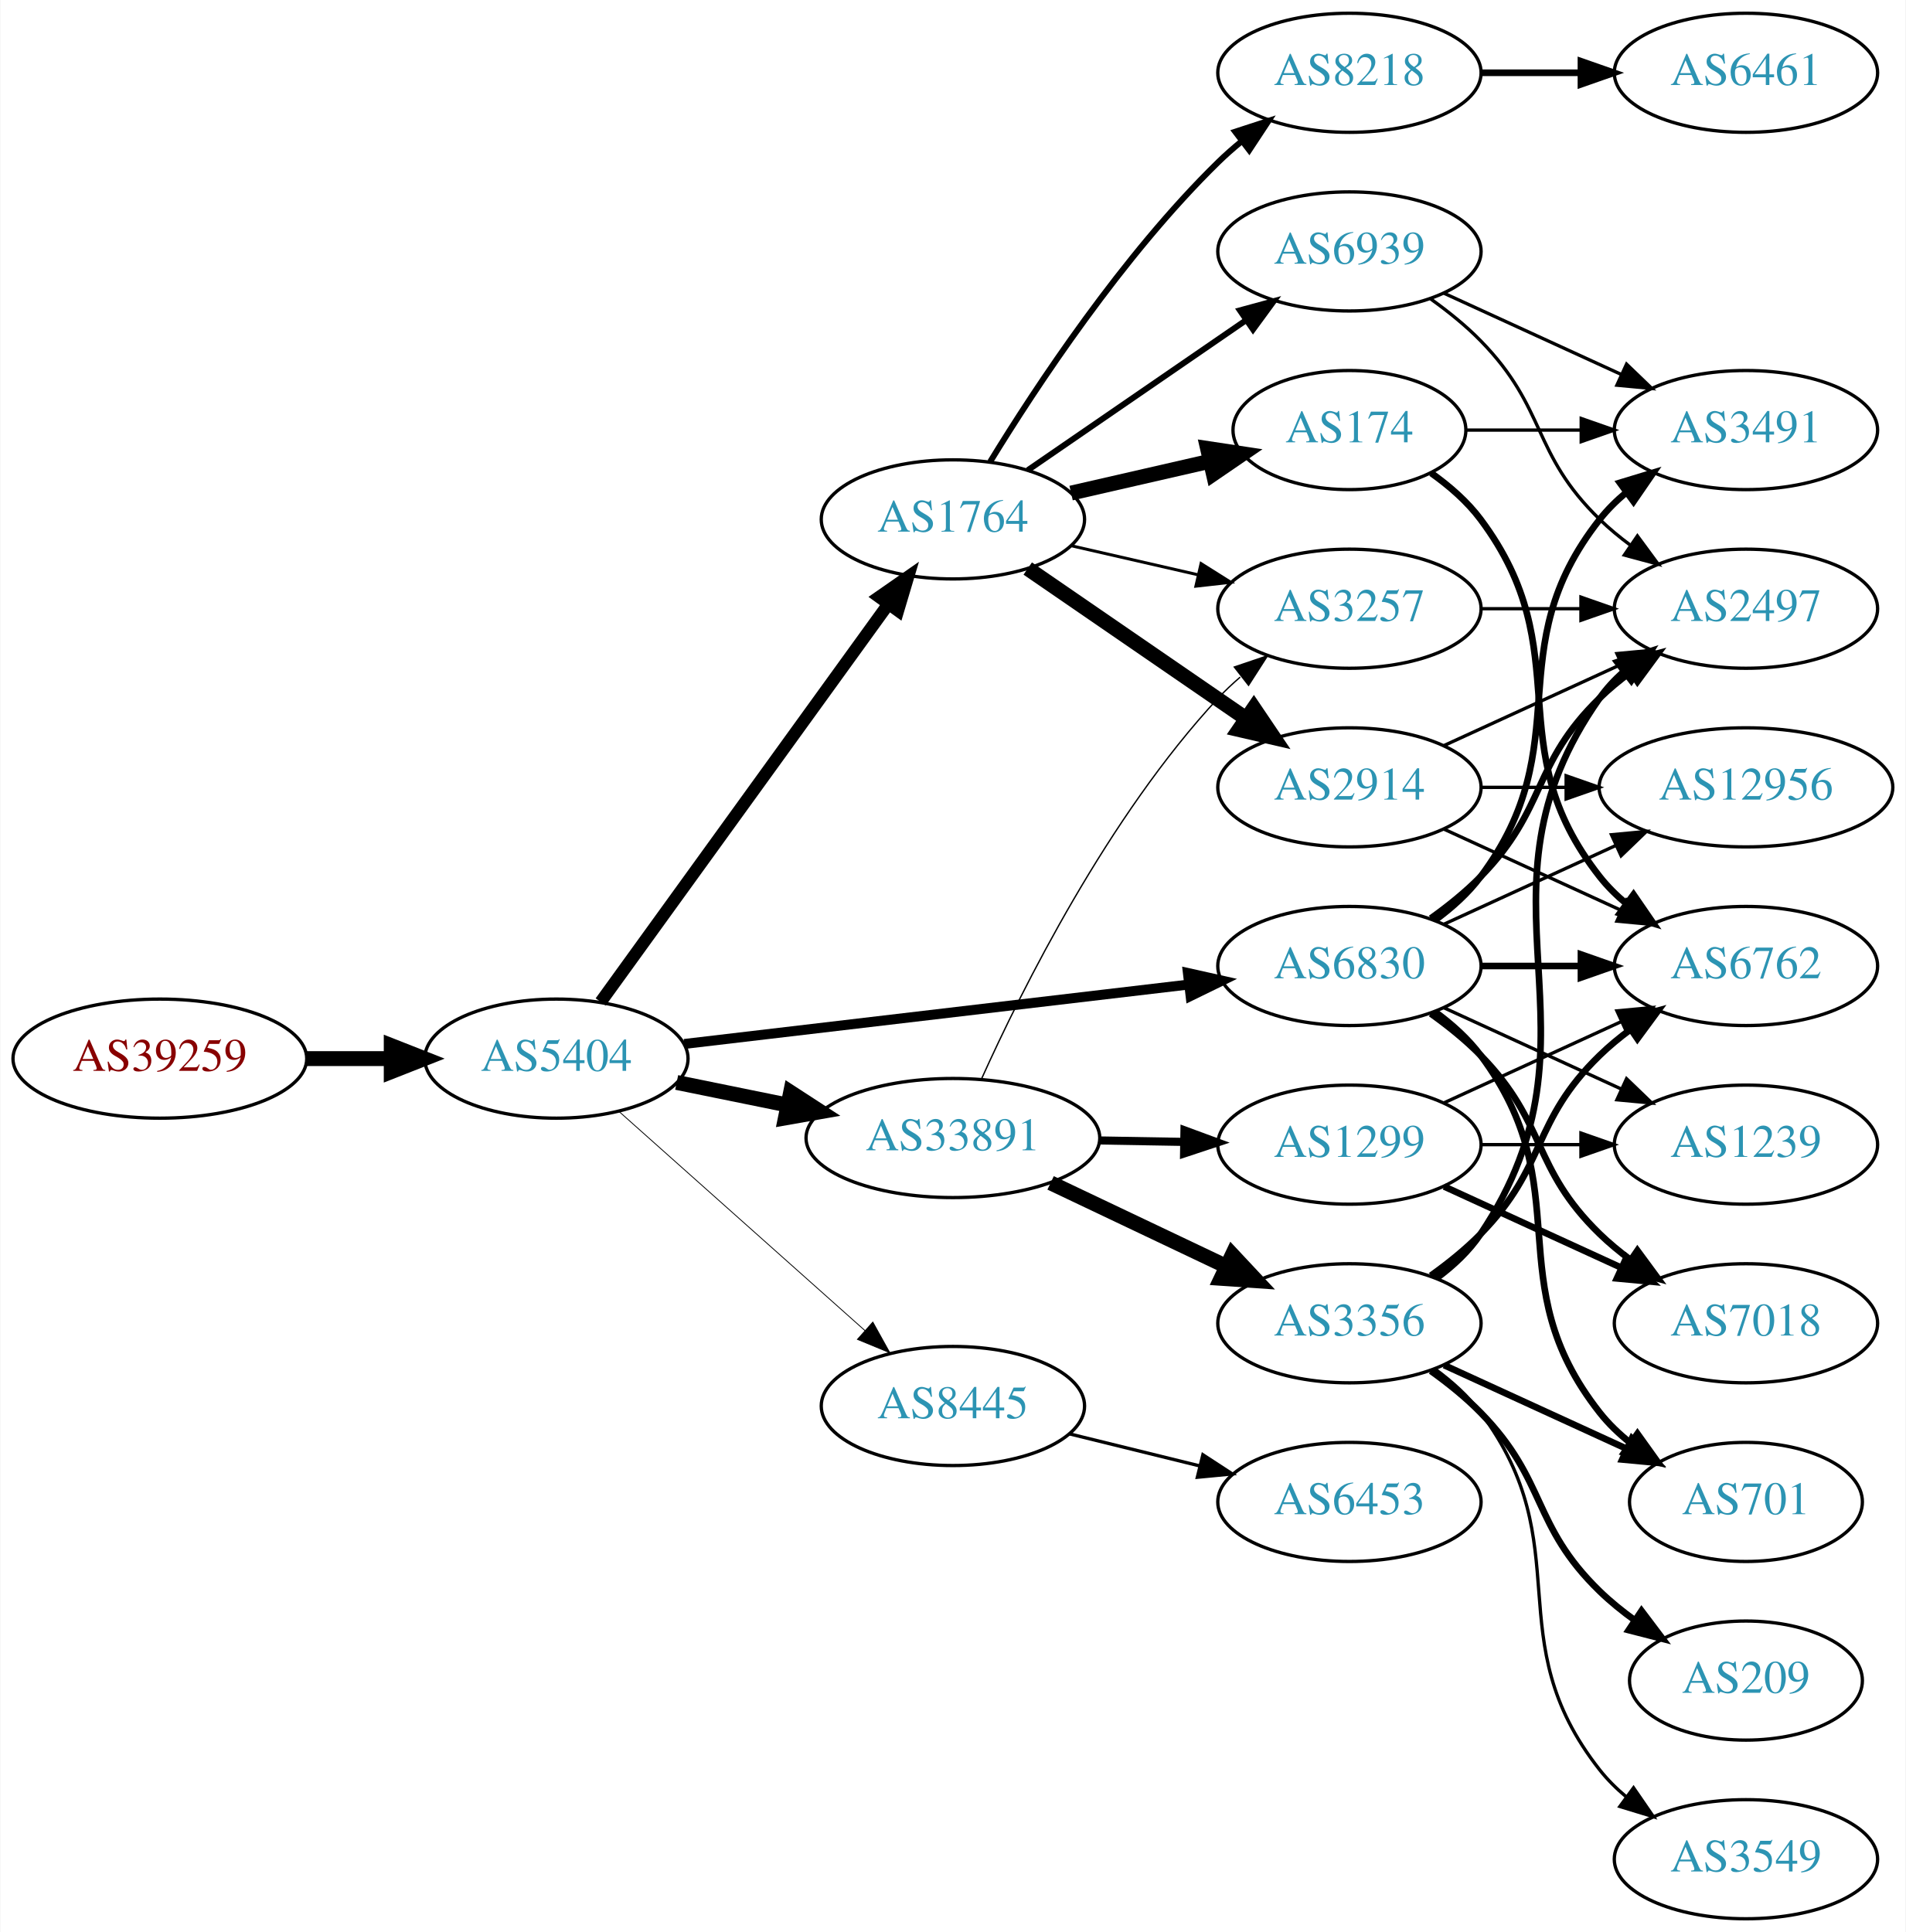
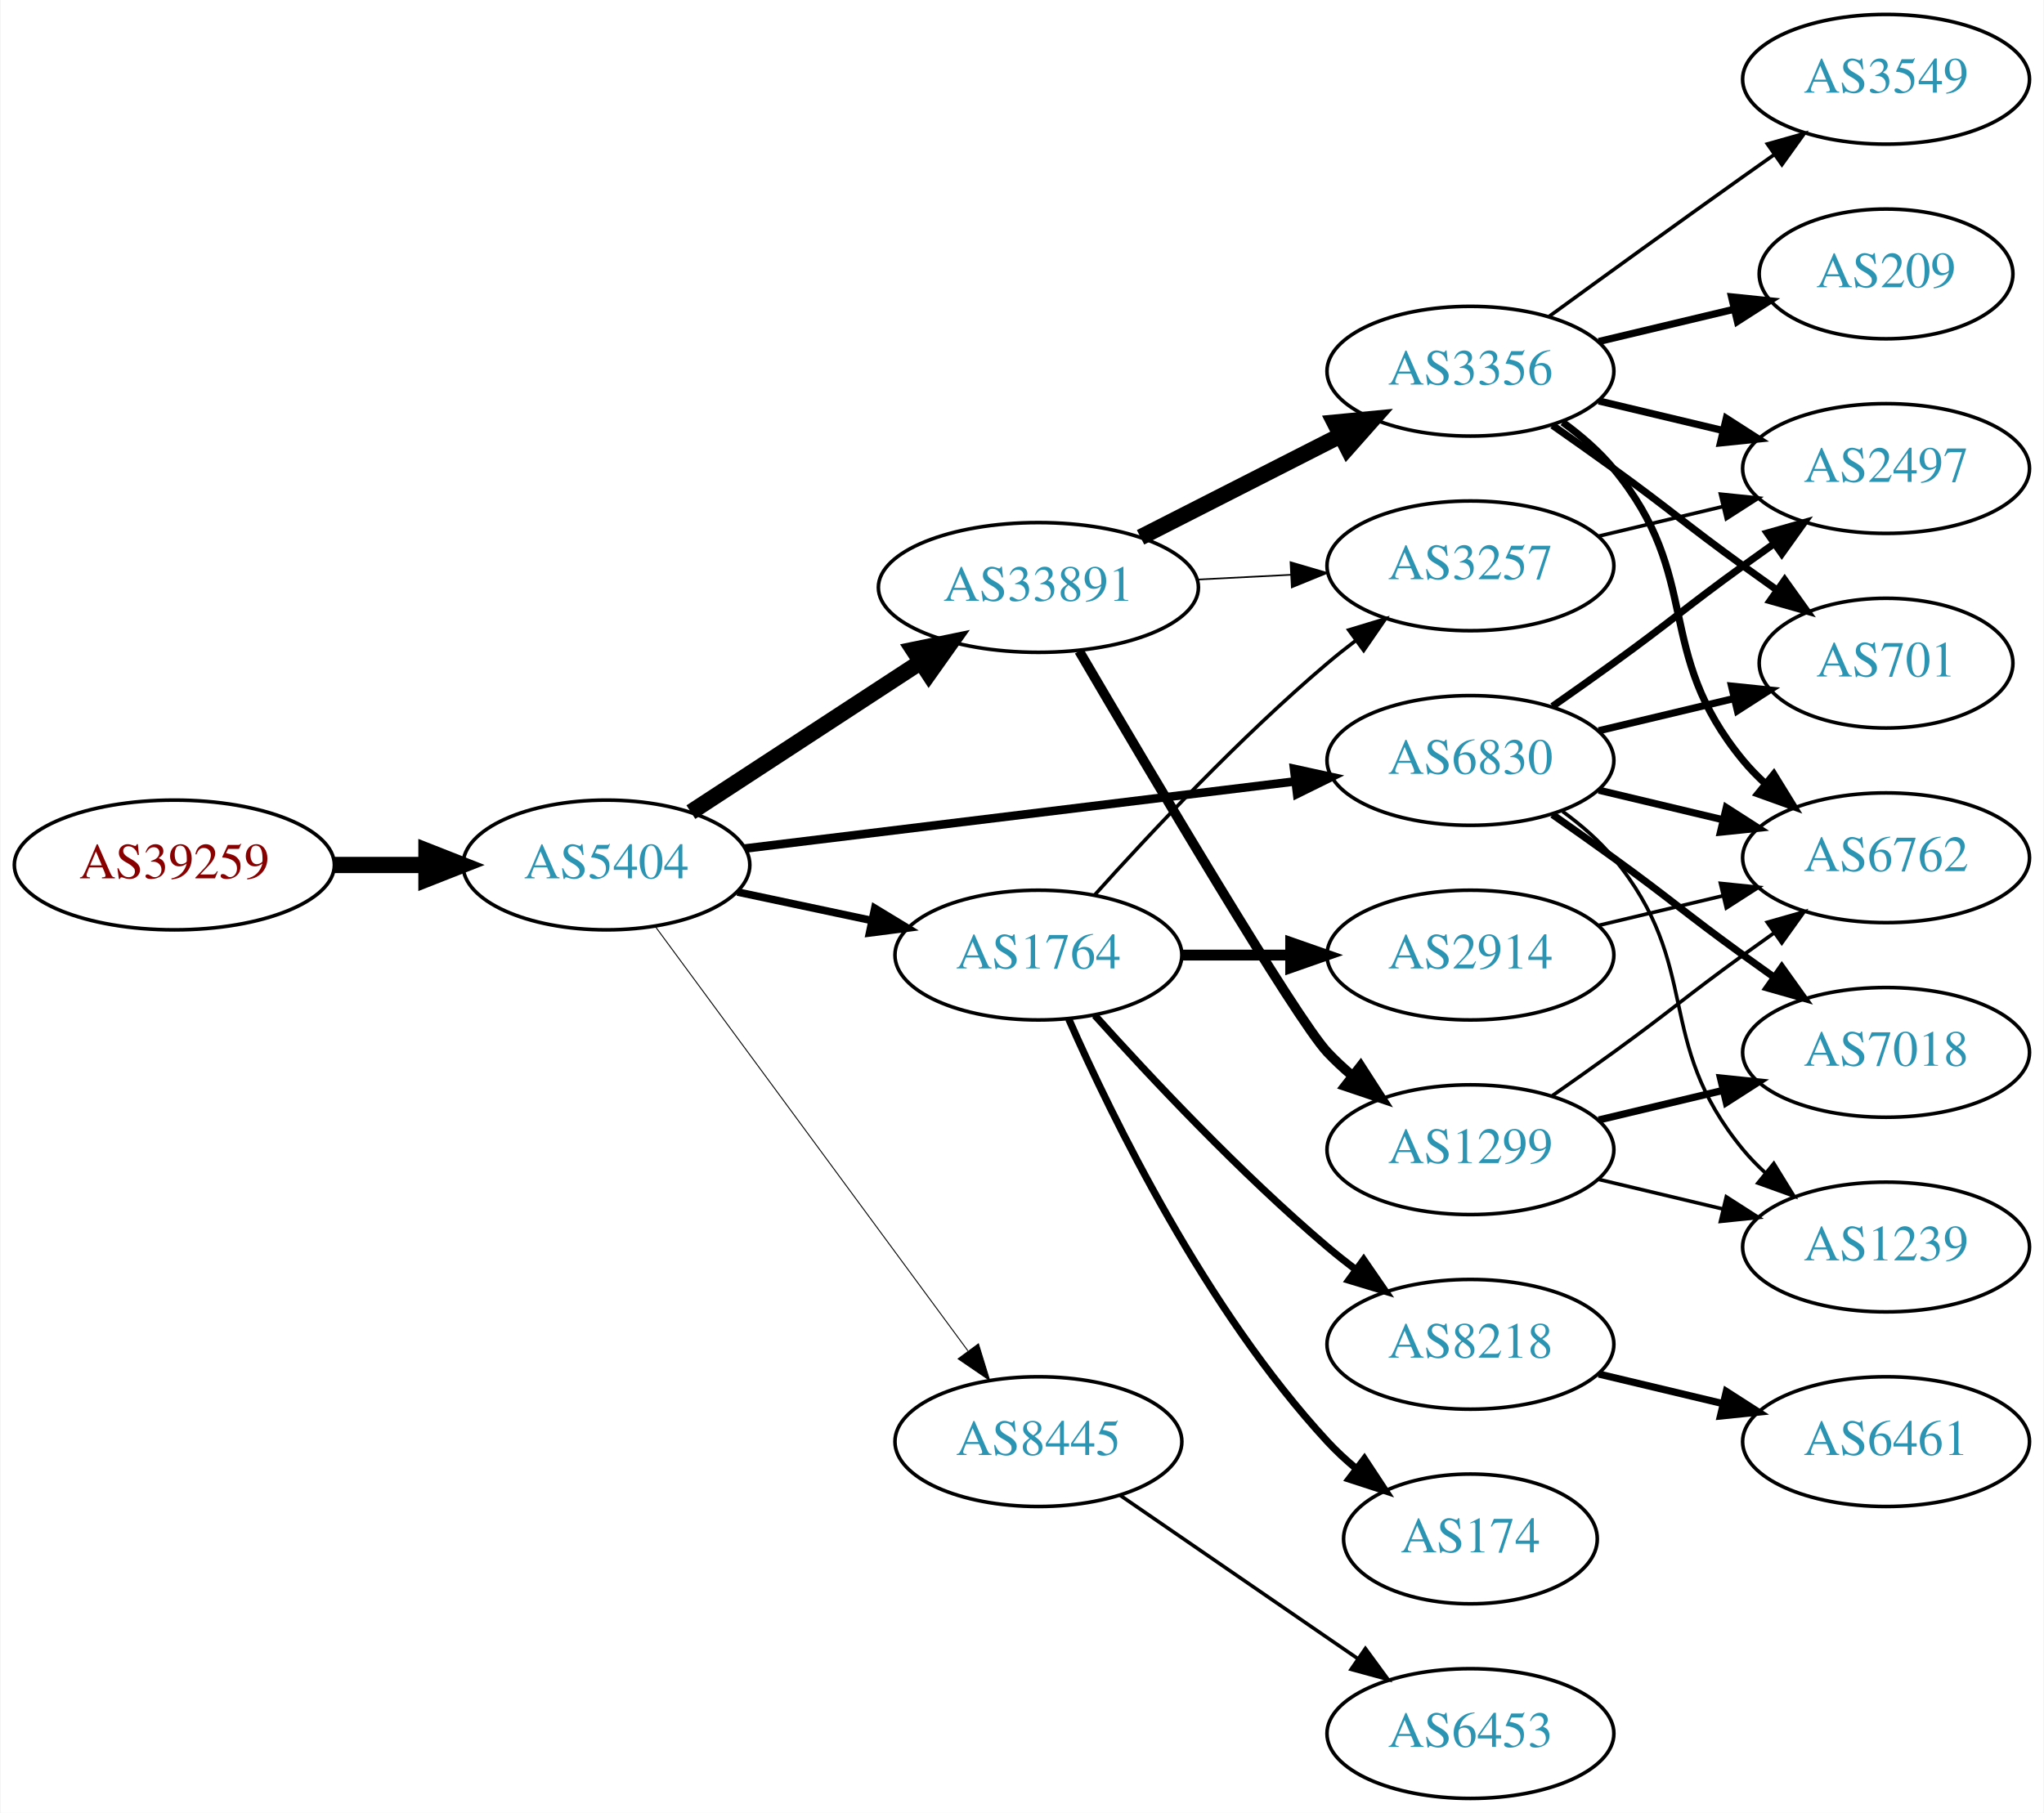
- <svg xmlns="http://www.w3.org/2000/svg" xmlns:xlink="http://www.w3.org/1999/xlink" width="576pt" height="584pt" viewBox="0.00 0.00 575.76 584.00">
-   <g id="graph0" class="graph" transform="scale(1 1) rotate(0) translate(4 580)">
-     <polygon fill="white" stroke="none" points="-4,4 -4,-580 571.762,-580 571.762,4 -4,4" />
+ <svg xmlns="http://www.w3.org/2000/svg" xmlns:xlink="http://www.w3.org/1999/xlink" width="567pt" height="503pt" viewBox="0.00 0.00 566.66 503.00">
+   <g id="graph0" class="graph" transform="scale(1 1) rotate(0) translate(4 499)">
+     <polygon fill="white" stroke="none" points="-4,4 -4,-499 562.663,-499 562.663,4 -4,4" />
    <g id="node1" class="node">
      <g id="a_node1">
        <a xlink:href="/asn/39259" xlink:title="AS39259 ~ Reisenbauer Holding OUE [AT]">
-           <ellipse fill="#ffffff" stroke="black" cx="44.196" cy="-260" rx="44.393" ry="18" />
-           <text text-anchor="middle" x="44.196" y="-256.3" font-family="Times,serif" font-size="14.00" fill="#880000">AS39259</text>
+           <ellipse fill="#ffffff" stroke="black" cx="44.196" cy="-259" rx="44.393" ry="18" />
+           <text text-anchor="middle" x="44.196" y="-255.3" font-family="Times,serif" font-size="14.00" fill="#880000">AS39259</text>
        </a>
      </g>
    </g>
    <g id="node2" class="node">
      <g id="a_node2">
        <a xlink:href="/asn/5404" xlink:title="AS5404 ~ ASN conova communications GmbH [AT]">
-           <ellipse fill="#ffffff" stroke="black" cx="164.039" cy="-260" rx="39.794" ry="18" />
-           <text text-anchor="middle" x="164.039" y="-256.3" font-family="Times,serif" font-size="14.00" fill="#2c94b3">AS5404</text>
+           <ellipse fill="#ffffff" stroke="black" cx="164.039" cy="-259" rx="39.794" ry="18" />
+           <text text-anchor="middle" x="164.039" y="-255.3" font-family="Times,serif" font-size="14.00" fill="#2c94b3">AS5404</text>
        </a>
      </g>
    </g>
    <g id="edge1" class="edge">
-       <path fill="none" stroke="black" stroke-width="4.5" d="M88.407,-260C96.72,-260 105.482,-260 113.965,-260" />
-       <polygon fill="black" stroke="black" stroke-width="4.5" points="114.123,-263.938 124.123,-260 114.123,-256.063 114.123,-263.938" />
+       <path fill="none" stroke="black" stroke-width="4.5" d="M88.407,-259C96.72,-259 105.482,-259 113.965,-259" />
+       <polygon fill="black" stroke="black" stroke-width="4.5" points="114.123,-262.938 124.123,-259 114.123,-255.063 114.123,-262.938" />
    </g>
    <g id="node3" class="node">
      <g id="a_node3">
+         <a xlink:href="/asn/33891" xlink:title="AS33891 ~ CORE-BACKBONE GMBH GLOBAL NETWORK [DE]">
+           <ellipse fill="#ffffff" stroke="black" cx="283.881" cy="-336" rx="44.393" ry="18" />
+           <text text-anchor="middle" x="283.881" y="-332.3" font-family="Times,serif" font-size="14.00" fill="#2c94b3">AS33891</text>
+         </a>
+       </g>
+     </g>
+     <g id="edge2" class="edge">
+       <path fill="none" stroke="black" stroke-width="4.5" d="M187.481,-273.664C205.514,-285.447 231.063,-302.141 251.183,-315.288" />
+       <polygon fill="black" stroke="black" stroke-width="4.5" points="249.192,-318.69 259.717,-320.864 253.499,-312.098 249.192,-318.69" />
+     </g>
+     <g id="node4" class="node">
+       <g id="a_node4">
+         <a xlink:href="/asn/1764" xlink:title="AS1764 ~ NEXTLAYER-AS [AT]">
+           <ellipse fill="#ffffff" stroke="black" cx="283.881" cy="-234" rx="39.794" ry="18" />
+           <text text-anchor="middle" x="283.881" y="-230.3" font-family="Times,serif" font-size="14.00" fill="#2c94b3">AS1764</text>
+         </a>
+       </g>
+     </g>
+     <g id="edge3" class="edge">
+       <path fill="none" stroke="black" stroke-width="2.118" d="M200.395,-251.499C212.048,-249.027 225.172,-246.243 237.467,-243.634" />
+       <polygon fill="black" stroke="black" stroke-width="2.118" points="238.494,-246.995 247.549,-241.496 237.041,-240.147 238.494,-246.995" />
+     </g>
+     <g id="node5" class="node">
+       <g id="a_node5">
        <a xlink:href="/asn/6830" xlink:title="AS6830 ~ LGI-UPC [AT]">
          <ellipse fill="#ffffff" stroke="black" cx="403.724" cy="-288" rx="39.794" ry="18" />
          <text text-anchor="middle" x="403.724" y="-284.3" font-family="Times,serif" font-size="14.00" fill="#2c94b3">AS6830</text>
        </a>
      </g>
    </g>
-     <g id="edge2" class="edge">
-       <path fill="none" stroke="black" stroke-width="3" d="M202.701,-264.437C243.99,-269.301 310.323,-277.115 355.171,-282.398" />
-       <polygon fill="black" stroke="black" stroke-width="3" points="354.897,-285.89 365.238,-283.584 355.716,-278.938 354.897,-285.89" />
-     </g>
-     <g id="node4" class="node">
-       <g id="a_node4">
-         <a xlink:href="/asn/1764" xlink:title="AS1764 ~ NEXTLAYER-AS [AT]">
-           <ellipse fill="#ffffff" stroke="black" cx="283.881" cy="-423" rx="39.794" ry="18" />
-           <text text-anchor="middle" x="283.881" y="-419.3" font-family="Times,serif" font-size="14.00" fill="#2c94b3">AS1764</text>
-         </a>
-       </g>
-     </g>
-     <g id="edge3" class="edge">
-       <path fill="none" stroke="black" stroke-width="3.75" d="M177.427,-277.136C198.149,-305.798 239.952,-363.621 264.24,-397.215" />
-       <polygon fill="black" stroke="black" stroke-width="3.75" points="261.609,-399.55 270.304,-405.603 267.282,-395.449 261.609,-399.55" />
-     </g>
-     <g id="node5" class="node">
-       <g id="a_node5">
-         <a xlink:href="/asn/33891" xlink:title="AS33891 ~ CORE-BACKBONE GMBH GLOBAL NETWORK [DE]">
-           <ellipse fill="#ffffff" stroke="black" cx="283.881" cy="-236" rx="44.393" ry="18" />
-           <text text-anchor="middle" x="283.881" y="-232.3" font-family="Times,serif" font-size="14.00" fill="#2c94b3">AS33891</text>
-         </a>
-       </g>
-     </g>
    <g id="edge4" class="edge">
-       <path fill="none" stroke="black" stroke-width="4.5" d="M200.395,-252.799C210.88,-250.664 222.557,-248.286 233.749,-246.006" />
-       <polygon fill="black" stroke="black" stroke-width="4.5" points="234.83,-249.805 243.843,-243.951 233.259,-242.088 234.83,-249.805" />
+       <path fill="none" stroke="black" stroke-width="2.382" d="M202.438,-263.563C243.676,-268.595 310.12,-276.701 355.061,-282.185" />
+       <polygon fill="black" stroke="black" stroke-width="2.382" points="354.8,-285.679 365.15,-283.416 355.648,-278.73 354.8,-285.679" />
    </g>
    <g id="node6" class="node">
      <g id="a_node6">
        <a xlink:href="/asn/8445" xlink:title="AS8445 ~ SALZBURG-AG-AS [AT]">
-           <ellipse fill="#ffffff" stroke="black" cx="283.881" cy="-155" rx="39.794" ry="18" />
-           <text text-anchor="middle" x="283.881" y="-151.3" font-family="Times,serif" font-size="14.00" fill="#2c94b3">AS8445</text>
+           <ellipse fill="#ffffff" stroke="black" cx="283.881" cy="-99" rx="39.794" ry="18" />
+           <text text-anchor="middle" x="283.881" y="-95.3" font-family="Times,serif" font-size="14.00" fill="#2c94b3">AS8445</text>
        </a>
      </g>
    </g>
    <g id="edge5" class="edge">
-       <path fill="none" stroke="black" stroke-width="0.25" d="M182.936,-244.053C202.749,-226.399 234.848,-197.798 257.309,-177.786" />
-       <polygon fill="black" stroke="black" stroke-width="0.25" points="259.677,-180.363 264.815,-171.097 255.02,-175.137 259.677,-180.363" />
+       <path fill="none" stroke="black" stroke-width="0.265" d="M177.65,-241.877C198.471,-213.608 240.133,-157.041 264.322,-124.199" />
+       <polygon fill="black" stroke="black" stroke-width="0.265" points="267.248,-126.127 270.361,-116 261.612,-121.976 267.248,-126.127" />
    </g>
    <g id="node7" class="node">
      <g id="a_node7">
-         <a xlink:href="/asn/6762" xlink:title="AS6762 ~ TELECOM ITALIA SPARKLE S.p.A. [IT]">
-           <ellipse fill="#ffffff" stroke="black" cx="523.566" cy="-288" rx="39.794" ry="18" />
-           <text text-anchor="middle" x="523.566" y="-284.3" font-family="Times,serif" font-size="14.00" fill="#2c94b3">AS6762</text>
+         <a xlink:href="/asn/3257" xlink:title="AS3257 ~ GTT [DE]">
+           <ellipse fill="#ffffff" stroke="black" cx="403.724" cy="-342" rx="39.794" ry="18" />
+           <text text-anchor="middle" x="403.724" y="-338.3" font-family="Times,serif" font-size="14.00" fill="#2c94b3">AS3257</text>
        </a>
      </g>
    </g>
    <g id="edge6" class="edge">
-       <path fill="none" stroke="black" stroke-width="2" d="M443.636,-288C453.19,-288 463.539,-288 473.502,-288" />
-       <polygon fill="black" stroke="black" stroke-width="2" points="473.695,-291.5 483.695,-288 473.694,-284.5 473.695,-291.5" />
+       <path fill="none" stroke="black" stroke-width="0.45" d="M327.758,-338.183C336.272,-338.617 345.27,-339.075 353.964,-339.517" />
+       <polygon fill="black" stroke="black" stroke-width="0.45" points="353.817,-343.014 363.982,-340.027 354.173,-336.023 353.817,-343.014" />
    </g>
    <g id="node8" class="node">
      <g id="a_node8">
-         <a xlink:href="/asn/3491" xlink:title="AS3491 ~ PCCW Global, Inc. [US]">
-           <ellipse fill="#ffffff" stroke="black" cx="523.566" cy="-450" rx="39.794" ry="18" />
-           <text text-anchor="middle" x="523.566" y="-446.3" font-family="Times,serif" font-size="14.00" fill="#2c94b3">AS3491</text>
+         <a xlink:href="/asn/3356" xlink:title="AS3356 ~ Level 3 Parent, LLC [US]">
+           <ellipse fill="#ffffff" stroke="black" cx="403.724" cy="-396" rx="39.794" ry="18" />
+           <text text-anchor="middle" x="403.724" y="-392.3" font-family="Times,serif" font-size="14.00" fill="#2c94b3">AS3356</text>
        </a>
      </g>
    </g>
    <g id="edge7" class="edge">
-       <path fill="none" stroke="black" stroke-width="2" d="M429.655,-301.882C434.731,-305.611 439.649,-310.016 443.37,-315 473.642,-355.542 448.072,-383.246 479.37,-423 481.695,-425.953 484.439,-428.67 487.398,-431.147" />
-       <polygon fill="black" stroke="black" stroke-width="2" points="485.457,-434.064 495.595,-437.145 489.591,-428.415 485.457,-434.064" />
+       <path fill="none" stroke="black" stroke-width="4.5" d="M312.213,-349.916C328.772,-358.347 350.057,-369.185 367.826,-378.232" />
+       <polygon fill="black" stroke="black" stroke-width="4.5" points="366.055,-381.749 376.753,-382.777 369.628,-374.731 366.055,-381.749" />
    </g>
    <g id="node9" class="node">
      <g id="a_node9">
-         <a xlink:href="/asn/12956" xlink:title="AS12956 ~ TELXIUS [ES]">
-           <ellipse fill="#ffffff" stroke="black" cx="523.566" cy="-342" rx="44.393" ry="18" />
-           <text text-anchor="middle" x="523.566" y="-338.3" font-family="Times,serif" font-size="14.00" fill="#2c94b3">AS12956</text>
+         <a xlink:href="/asn/1299" xlink:title="AS1299 ~ Telia Carrier [EU]">
+           <ellipse fill="#ffffff" stroke="black" cx="403.724" cy="-180" rx="39.794" ry="18" />
+           <text text-anchor="middle" x="403.724" y="-176.3" font-family="Times,serif" font-size="14.00" fill="#2c94b3">AS1299</text>
        </a>
      </g>
    </g>
    <g id="edge8" class="edge">
-       <path fill="none" stroke="black" d="M432.353,-300.661C447.85,-307.762 467.417,-316.728 484.364,-324.494" />
-       <polygon fill="black" stroke="black" points="482.917,-327.681 493.466,-328.665 485.833,-321.317 482.917,-327.681" />
+       <path fill="none" stroke="black" stroke-width="2.7" d="M295.179,-318.342C314.573,-285.218 355.358,-216.251 364.077,-207 366.13,-204.822 368.384,-202.716 370.741,-200.705" />
+       <polygon fill="black" stroke="black" stroke-width="2.7" points="373.265,-203.175 379.005,-194.27 368.964,-197.652 373.265,-203.175" />
+     </g>
+     <g id="edge12" class="edge">
+       <path fill="none" stroke="black" d="M299.527,-250.725C314.828,-267.765 339.925,-294.523 364.077,-315 366.574,-317.117 369.235,-319.232 371.946,-321.293" />
+       <polygon fill="black" stroke="black" points="369.983,-324.194 380.123,-327.266 374.112,-318.541 369.983,-324.194" />
    </g>
    <g id="node10" class="node">
      <g id="a_node10">
-         <a xlink:href="/asn/7018" xlink:title="AS7018 ~ AT&amp;T Services, Inc. [US]">
-           <ellipse fill="#ffffff" stroke="black" cx="523.566" cy="-180" rx="39.794" ry="18" />
-           <text text-anchor="middle" x="523.566" y="-176.3" font-family="Times,serif" font-size="14.00" fill="#2c94b3">AS7018</text>
+         <a xlink:href="/asn/2914" xlink:title="AS2914 ~ NTT America, Inc. [US]">
+           <ellipse fill="#ffffff" stroke="black" cx="403.724" cy="-234" rx="39.794" ry="18" />
+           <text text-anchor="middle" x="403.724" y="-230.3" font-family="Times,serif" font-size="14.00" fill="#2c94b3">AS2914</text>
        </a>
      </g>
    </g>
    <g id="edge9" class="edge">
-       <path fill="none" stroke="black" stroke-width="2" d="M428.318,-273.611C433.574,-269.852 438.906,-265.563 443.37,-261 463.543,-240.383 458.677,-227.094 479.37,-207 482.215,-204.237 485.389,-201.614 488.689,-199.166" />
-       <polygon fill="black" stroke="black" stroke-width="2" points="490.755,-201.994 497.037,-193.462 486.806,-196.214 490.755,-201.994" />
+       <path fill="none" stroke="black" stroke-width="3" d="M323.794,-234C333.347,-234 343.697,-234 353.659,-234" />
+       <polygon fill="black" stroke="black" stroke-width="3" points="353.852,-237.5 363.852,-234 353.852,-230.5 353.852,-237.5" />
    </g>
    <g id="node11" class="node">
      <g id="a_node11">
-         <a xlink:href="/asn/701" xlink:title="AS701 ~ UUNET [US]">
-           <ellipse fill="#ffffff" stroke="black" cx="523.566" cy="-126" rx="35.194" ry="18" />
-           <text text-anchor="middle" x="523.566" y="-122.3" font-family="Times,serif" font-size="14.00" fill="#2c94b3">AS701</text>
+         <a xlink:href="/asn/8218" xlink:title="AS8218 ~ legacy Neotelecoms [FR]">
+           <ellipse fill="#ffffff" stroke="black" cx="403.724" cy="-126" rx="39.794" ry="18" />
+           <text text-anchor="middle" x="403.724" y="-122.3" font-family="Times,serif" font-size="14.00" fill="#2c94b3">AS8218</text>
        </a>
      </g>
    </g>
    <g id="edge10" class="edge">
-       <path fill="none" stroke="black" stroke-width="2" d="M429.655,-274.118C434.731,-270.389 439.649,-265.984 443.37,-261 473.642,-220.458 448.072,-192.754 479.37,-153 482.017,-149.639 485.205,-146.583 488.637,-143.839" />
-       <polygon fill="black" stroke="black" stroke-width="2" points="490.775,-146.614 496.944,-138 486.75,-140.887 490.775,-146.614" />
+       <path fill="none" stroke="black" stroke-width="2" d="M299.527,-217.275C314.828,-200.235 339.925,-173.477 364.077,-153 366.574,-150.883 369.235,-148.768 371.946,-146.707" />
+       <polygon fill="black" stroke="black" stroke-width="2" points="374.112,-149.459 380.123,-140.734 369.983,-143.806 374.112,-149.459" />
    </g>
    <g id="node12" class="node">
      <g id="a_node12">
-         <a xlink:href="/asn/2497" xlink:title="AS2497 ~ Internet Initiative Japan Inc. [JP]">
-           <ellipse fill="#ffffff" stroke="black" cx="523.566" cy="-396" rx="39.794" ry="18" />
-           <text text-anchor="middle" x="523.566" y="-392.3" font-family="Times,serif" font-size="14.00" fill="#2c94b3">AS2497</text>
+         <a xlink:href="/asn/174" xlink:title="AS174 ~ Cogent Communications [US]">
+           <ellipse fill="#ffffff" stroke="black" cx="403.724" cy="-72" rx="35.194" ry="18" />
+           <text text-anchor="middle" x="403.724" y="-68.3" font-family="Times,serif" font-size="14.00" fill="#2c94b3">AS174</text>
        </a>
      </g>
    </g>
    <g id="edge11" class="edge">
-       <path fill="none" stroke="black" stroke-width="2" d="M428.318,-302.389C433.574,-306.148 438.906,-310.437 443.37,-315 463.543,-335.617 458.677,-348.906 479.37,-369 482.215,-371.763 485.389,-374.386 488.689,-376.834" />
-       <polygon fill="black" stroke="black" stroke-width="2" points="486.806,-379.786 497.037,-382.538 490.755,-374.006 486.806,-379.786" />
+       <path fill="none" stroke="black" stroke-width="2" d="M292.297,-216.239C304.365,-188.817 330.337,-135.527 364.077,-99 366.483,-96.396 369.18,-93.9 372.003,-91.551" />
+       <polygon fill="black" stroke="black" stroke-width="2" points="374.312,-94.191 380.147,-85.347 370.071,-88.622 374.312,-94.191" />
    </g>
    <g id="node13" class="node">
      <g id="a_node13">
-         <a xlink:href="/asn/1239" xlink:title="AS1239 ~ Sprint [US]">
-           <ellipse fill="#ffffff" stroke="black" cx="523.566" cy="-234" rx="39.794" ry="18" />
-           <text text-anchor="middle" x="523.566" y="-230.3" font-family="Times,serif" font-size="14.00" fill="#2c94b3">AS1239</text>
-         </a>
-       </g>
-     </g>
-     <g id="edge12" class="edge">
-       <path fill="none" stroke="black" d="M432.353,-275.339C448.31,-268.027 468.58,-258.739 485.863,-250.819" />
-       <polygon fill="black" stroke="black" points="487.478,-253.929 495.111,-246.581 484.562,-247.565 487.478,-253.929" />
+         <a xlink:href="/asn/6762" xlink:title="AS6762 ~ TELECOM ITALIA SPARKLE S.p.A. [IT]">
+           <ellipse fill="#ffffff" stroke="black" cx="519.017" cy="-261" rx="39.794" ry="18" />
+           <text text-anchor="middle" x="519.017" y="-257.3" font-family="Times,serif" font-size="14.00" fill="#2c94b3">AS6762</text>
+         </a>
+       </g>
+     </g>
+     <g id="edge13" class="edge">
+       <path fill="none" stroke="black" stroke-width="2" d="M439.331,-279.752C450.202,-277.162 462.357,-274.265 473.799,-271.538" />
+       <polygon fill="black" stroke="black" stroke-width="2" points="474.705,-274.92 483.621,-269.197 473.082,-268.111 474.705,-274.92" />
    </g>
    <g id="node14" class="node">
      <g id="a_node14">
-         <a xlink:href="/asn/2914" xlink:title="AS2914 ~ NTT America, Inc. [US]">
-           <ellipse fill="#ffffff" stroke="black" cx="403.724" cy="-342" rx="39.794" ry="18" />
-           <text text-anchor="middle" x="403.724" y="-338.3" font-family="Times,serif" font-size="14.00" fill="#2c94b3">AS2914</text>
-         </a>
-       </g>
-     </g>
-     <g id="edge13" class="edge">
-       <path fill="none" stroke="black" stroke-width="4.5" d="M306.495,-408.143C324.984,-395.435 351.798,-377.005 372.427,-362.825" />
-       <polygon fill="black" stroke="black" stroke-width="4.5" points="374.837,-365.946 380.848,-357.037 370.376,-359.456 374.837,-365.946" />
+         <a xlink:href="/asn/1239" xlink:title="AS1239 ~ Sprint [US]">
+           <ellipse fill="#ffffff" stroke="black" cx="519.017" cy="-153" rx="39.794" ry="18" />
+           <text text-anchor="middle" x="519.017" y="-149.3" font-family="Times,serif" font-size="14.00" fill="#2c94b3">AS1239</text>
+         </a>
+       </g>
+     </g>
+     <g id="edge14" class="edge">
+       <path fill="none" stroke="black" d="M429.305,-273.844C434.399,-270.128 439.413,-265.799 443.37,-261 468.435,-230.606 454.306,-210.394 479.37,-180 481.225,-177.75 483.313,-175.604 485.531,-173.576" />
+       <polygon fill="black" stroke="black" points="487.88,-176.177 493.436,-167.156 483.467,-170.744 487.88,-176.177" />
    </g>
    <g id="node15" class="node">
      <g id="a_node15">
-         <a xlink:href="/asn/8218" xlink:title="AS8218 ~ legacy Neotelecoms [FR]">
-           <ellipse fill="#ffffff" stroke="black" cx="403.724" cy="-558" rx="39.794" ry="18" />
-           <text text-anchor="middle" x="403.724" y="-554.3" font-family="Times,serif" font-size="14.00" fill="#2c94b3">AS8218</text>
-         </a>
-       </g>
-     </g>
-     <g id="edge14" class="edge">
-       <path fill="none" stroke="black" stroke-width="1.8" d="M295.147,-440.44C308.955,-462.991 335.144,-502.722 364.077,-531 366.217,-533.092 368.535,-535.137 370.934,-537.106" />
-       <polygon fill="black" stroke="black" stroke-width="1.8" points="369.201,-540.185 379.276,-543.464 373.445,-534.618 369.201,-540.185" />
+         <a xlink:href="/asn/701" xlink:title="AS701 ~ UUNET [US]">
+           <ellipse fill="#ffffff" stroke="black" cx="519.017" cy="-315" rx="35.194" ry="18" />
+           <text text-anchor="middle" x="519.017" y="-311.3" font-family="Times,serif" font-size="14.00" fill="#2c94b3">AS701</text>
+         </a>
+       </g>
+     </g>
+     <g id="edge15" class="edge">
+       <path fill="none" stroke="black" stroke-width="2" d="M439.331,-296.248C451.125,-299.058 464.43,-302.229 476.698,-305.153" />
+       <polygon fill="black" stroke="black" stroke-width="2" points="476.164,-308.624 486.703,-307.537 477.787,-301.814 476.164,-308.624" />
    </g>
    <g id="node16" class="node">
      <g id="a_node16">
-         <a xlink:href="/asn/174" xlink:title="AS174 ~ Cogent Communications [US]">
-           <ellipse fill="#ffffff" stroke="black" cx="403.724" cy="-450" rx="35.194" ry="18" />
-           <text text-anchor="middle" x="403.724" y="-446.3" font-family="Times,serif" font-size="14.00" fill="#2c94b3">AS174</text>
-         </a>
-       </g>
-     </g>
-     <g id="edge15" class="edge">
-       <path fill="none" stroke="black" stroke-width="4.5" d="M319.6,-430.955C332.693,-433.955 347.715,-437.396 361.356,-440.522" />
-       <polygon fill="black" stroke="black" stroke-width="4.5" points="360.836,-444.442 371.463,-442.838 362.595,-436.766 360.836,-444.442" />
+         <a xlink:href="/asn/2497" xlink:title="AS2497 ~ Internet Initiative Japan Inc. [JP]">
+           <ellipse fill="#ffffff" stroke="black" cx="519.017" cy="-369" rx="39.794" ry="18" />
+           <text text-anchor="middle" x="519.017" y="-365.3" font-family="Times,serif" font-size="14.00" fill="#2c94b3">AS2497</text>
+         </a>
+       </g>
+     </g>
+     <g id="edge16" class="edge">
+       <path fill="none" stroke="black" stroke-width="2" d="M426.481,-303.009C432.015,-306.879 437.934,-311.064 443.37,-315 459.57,-326.729 463.17,-330.271 479.37,-342 482.173,-344.029 485.105,-346.125 488.045,-348.21" />
+       <polygon fill="black" stroke="black" stroke-width="2" points="486.068,-351.097 496.26,-353.991 490.096,-345.373 486.068,-351.097" />
    </g>
    <g id="node17" class="node">
      <g id="a_node17">
-         <a xlink:href="/asn/6939" xlink:title="AS6939 ~ Hurricane Electric LLC [US]">
-           <ellipse fill="#ffffff" stroke="black" cx="403.724" cy="-504" rx="39.794" ry="18" />
-           <text text-anchor="middle" x="403.724" y="-500.3" font-family="Times,serif" font-size="14.00" fill="#2c94b3">AS6939</text>
-         </a>
-       </g>
-     </g>
-     <g id="edge16" class="edge">
-       <path fill="none" stroke="black" stroke-width="1.8" d="M306.495,-437.857C324.984,-450.565 351.798,-468.995 372.427,-483.175" />
-       <polygon fill="black" stroke="black" stroke-width="1.8" points="370.624,-486.183 380.848,-488.963 374.589,-480.414 370.624,-486.183" />
+         <a xlink:href="/asn/7018" xlink:title="AS7018 ~ AT&amp;T Services, Inc. [US]">
+           <ellipse fill="#ffffff" stroke="black" cx="519.017" cy="-207" rx="39.794" ry="18" />
+           <text text-anchor="middle" x="519.017" y="-203.3" font-family="Times,serif" font-size="14.00" fill="#2c94b3">AS7018</text>
+         </a>
+       </g>
+     </g>
+     <g id="edge17" class="edge">
+       <path fill="none" stroke="black" stroke-width="2" d="M426.481,-272.991C432.015,-269.121 437.934,-264.936 443.37,-261 459.57,-249.271 463.17,-245.729 479.37,-234 482.173,-231.971 485.105,-229.875 488.045,-227.79" />
+       <polygon fill="black" stroke="black" stroke-width="2" points="490.096,-230.627 496.26,-222.009 486.068,-224.903 490.096,-230.627" />
+     </g>
+     <g id="node21" class="node">
+       <g id="a_node21">
+         <a xlink:href="/asn/6453" xlink:title="AS6453 ~ TATA COMMUNICATIONS (AMERICA) INC [US]">
+           <ellipse fill="#ffffff" stroke="black" cx="403.724" cy="-18" rx="39.794" ry="18" />
+           <text text-anchor="middle" x="403.724" y="-14.3" font-family="Times,serif" font-size="14.00" fill="#2c94b3">AS6453</text>
+         </a>
+       </g>
+     </g>
+     <g id="edge28" class="edge">
+       <path fill="none" stroke="black" d="M306.495,-84.143C324.984,-71.435 351.798,-53.005 372.427,-38.825" />
+       <polygon fill="black" stroke="black" points="374.589,-41.586 380.848,-33.037 370.624,-35.817 374.589,-41.586" />
+     </g>
+     <g id="edge29" class="edge">
+       <path fill="none" stroke="black" d="M439.331,-350.248C450.202,-352.838 462.357,-355.735 473.799,-358.462" />
+       <polygon fill="black" stroke="black" points="473.082,-361.889 483.621,-360.803 474.705,-355.08 473.082,-361.889" />
+     </g>
+     <g id="edge18" class="edge">
+       <path fill="none" stroke="black" stroke-width="2" d="M429.305,-381.844C434.399,-378.128 439.413,-373.799 443.37,-369 468.435,-338.606 454.306,-318.394 479.37,-288 481.225,-285.75 483.313,-283.604 485.531,-281.576" />
+       <polygon fill="black" stroke="black" stroke-width="2" points="487.88,-284.177 493.436,-275.156 483.467,-278.744 487.88,-284.177" />
+     </g>
+     <g id="edge22" class="edge">
+       <path fill="none" stroke="black" stroke-width="2" d="M426.481,-380.991C432.015,-377.121 437.934,-372.936 443.37,-369 459.57,-357.271 463.17,-353.729 479.37,-342 482.399,-339.807 485.578,-337.537 488.756,-335.287" />
+       <polygon fill="black" stroke="black" stroke-width="2" points="490.899,-338.059 497.067,-329.445 486.873,-332.333 490.899,-338.059" />
+     </g>
+     <g id="edge20" class="edge">
+       <path fill="none" stroke="black" stroke-width="2" d="M439.331,-387.752C450.202,-385.162 462.357,-382.265 473.799,-379.538" />
+       <polygon fill="black" stroke="black" stroke-width="2" points="474.705,-382.92 483.621,-377.197 473.082,-376.111 474.705,-382.92" />
    </g>
    <g id="node18" class="node">
      <g id="a_node18">
-         <a xlink:href="/asn/3257" xlink:title="AS3257 ~ GTT [DE]">
-           <ellipse fill="#ffffff" stroke="black" cx="403.724" cy="-396" rx="39.794" ry="18" />
-           <text text-anchor="middle" x="403.724" y="-392.3" font-family="Times,serif" font-size="14.00" fill="#2c94b3">AS3257</text>
-         </a>
-       </g>
-     </g>
-     <g id="edge17" class="edge">
-       <path fill="none" stroke="black" stroke-width="0.9" d="M319.6,-415.045C331.6,-412.296 345.221,-409.175 357.914,-406.267" />
-       <polygon fill="black" stroke="black" stroke-width="0.9" points="358.88,-409.636 367.845,-403.991 357.316,-402.813 358.88,-409.636" />
+         <a xlink:href="/asn/3549" xlink:title="AS3549 ~ Level 3 Parent, LLC [US]">
+           <ellipse fill="#ffffff" stroke="black" cx="519.017" cy="-477" rx="39.794" ry="18" />
+           <text text-anchor="middle" x="519.017" y="-473.3" font-family="Times,serif" font-size="14.00" fill="#2c94b3">AS3549</text>
+         </a>
+       </g>
+     </g>
+     <g id="edge19" class="edge">
+       <path fill="none" stroke="black" d="M425.572,-411.222C440.506,-422.091 461.12,-437.025 479.37,-450 482.191,-452.005 485.134,-454.085 488.082,-456.159" />
+       <polygon fill="black" stroke="black" points="486.109,-459.05 496.306,-461.926 490.128,-453.319 486.109,-459.05" />
+     </g>
+     <g id="node19" class="node">
+       <g id="a_node19">
+         <a xlink:href="/asn/209" xlink:title="AS209 ~ CenturyLink Communications, LLC [US]">
+           <ellipse fill="#ffffff" stroke="black" cx="519.017" cy="-423" rx="35.194" ry="18" />
+           <text text-anchor="middle" x="519.017" y="-419.3" font-family="Times,serif" font-size="14.00" fill="#2c94b3">AS209</text>
+         </a>
+       </g>
+     </g>
+     <g id="edge21" class="edge">
+       <path fill="none" stroke="black" stroke-width="2" d="M439.331,-404.248C451.125,-407.058 464.43,-410.229 476.698,-413.153" />
+       <polygon fill="black" stroke="black" stroke-width="2" points="476.164,-416.624 486.703,-415.537 477.787,-409.814 476.164,-416.624" />
+     </g>
+     <g id="edge26" class="edge">
+       <path fill="none" stroke="black" d="M426.481,-195.009C432.015,-198.879 437.934,-203.064 443.37,-207 459.57,-218.729 463.17,-222.271 479.37,-234 482.173,-236.029 485.105,-238.125 488.045,-240.21" />
+       <polygon fill="black" stroke="black" points="486.068,-243.097 496.26,-245.991 490.096,-237.373 486.068,-243.097" />
+     </g>
+     <g id="edge25" class="edge">
+       <path fill="none" stroke="black" d="M439.331,-171.752C450.202,-169.162 462.357,-166.265 473.799,-163.538" />
+       <polygon fill="black" stroke="black" points="474.705,-166.92 483.621,-161.197 473.082,-160.111 474.705,-166.92" />
+     </g>
+     <g id="edge27" class="edge">
+       <path fill="none" stroke="black" stroke-width="2" d="M439.331,-188.248C450.202,-190.838 462.357,-193.735 473.799,-196.462" />
+       <polygon fill="black" stroke="black" stroke-width="2" points="473.082,-199.889 483.621,-198.803 474.705,-193.08 473.082,-199.889" />
    </g>
    <g id="edge23" class="edge">
-       <path fill="none" stroke="black" stroke-width="0.409" d="M292.559,-253.936C304.795,-281.069 330.773,-333.18 364.077,-369 366.115,-371.192 368.359,-373.308 370.709,-375.326" />
-       <polygon fill="black" stroke="black" stroke-width="0.409" points="368.925,-378.373 378.959,-381.773 373.235,-372.858 368.925,-378.373" />
+       <path fill="none" stroke="black" d="M439.331,-242.248C450.202,-244.838 462.357,-247.735 473.799,-250.462" />
+       <polygon fill="black" stroke="black" points="473.082,-253.889 483.621,-252.803 474.705,-247.08 473.082,-253.889" />
    </g>
    <g id="node20" class="node">
      <g id="a_node20">
-         <a xlink:href="/asn/3356" xlink:title="AS3356 ~ Level 3 Parent, LLC [US]">
-           <ellipse fill="#ffffff" stroke="black" cx="403.724" cy="-180" rx="39.794" ry="18" />
-           <text text-anchor="middle" x="403.724" y="-176.3" font-family="Times,serif" font-size="14.00" fill="#2c94b3">AS3356</text>
-         </a>
-       </g>
-     </g>
-     <g id="edge22" class="edge">
-       <path fill="none" stroke="black" stroke-width="4.5" d="M313.408,-222.444C329.385,-214.851 349.469,-205.307 366.544,-197.193" />
-       <polygon fill="black" stroke="black" stroke-width="4.5" points="368.332,-200.703 375.674,-192.854 364.952,-193.59 368.332,-200.703" />
-     </g>
-     <g id="node21" class="node">
-       <g id="a_node21">
-         <a xlink:href="/asn/1299" xlink:title="AS1299 ~ Telia Carrier [EU]">
-           <ellipse fill="#ffffff" stroke="black" cx="403.724" cy="-234" rx="39.794" ry="18" />
-           <text text-anchor="middle" x="403.724" y="-230.3" font-family="Times,serif" font-size="14.00" fill="#2c94b3">AS1299</text>
+         <a xlink:href="/asn/6461" xlink:title="AS6461 ~ Zayo Bandwidth [US]">
+           <ellipse fill="#ffffff" stroke="black" cx="519.017" cy="-99" rx="39.794" ry="18" />
+           <text text-anchor="middle" x="519.017" y="-95.3" font-family="Times,serif" font-size="14.00" fill="#2c94b3">AS6461</text>
        </a>
      </g>
    </g>
    <g id="edge24" class="edge">
-       <path fill="none" stroke="black" stroke-width="2.455" d="M328.092,-235.267C336.405,-235.126 345.168,-234.977 353.65,-234.833" />
-       <polygon fill="black" stroke="black" stroke-width="2.455" points="353.869,-238.33 363.809,-234.66 353.751,-231.331 353.869,-238.33" />
-     </g>
-     <g id="node24" class="node">
-       <g id="a_node24">
-         <a xlink:href="/asn/6453" xlink:title="AS6453 ~ TATA COMMUNICATIONS (AMERICA) INC [US]">
-           <ellipse fill="#ffffff" stroke="black" cx="403.724" cy="-126" rx="39.794" ry="18" />
-           <text text-anchor="middle" x="403.724" y="-122.3" font-family="Times,serif" font-size="14.00" fill="#2c94b3">AS6453</text>
-         </a>
-       </g>
-     </g>
-     <g id="edge30" class="edge">
-       <path fill="none" stroke="black" d="M318.966,-146.612C331.316,-143.573 345.449,-140.095 358.543,-136.873" />
-       <polygon fill="black" stroke="black" points="359.433,-140.258 368.307,-134.47 357.76,-133.461 359.433,-140.258" />
-     </g>
-     <g id="edge20" class="edge">
-       <path fill="none" stroke="black" d="M432.353,-329.339C448.31,-322.027 468.58,-312.739 485.863,-304.819" />
-       <polygon fill="black" stroke="black" points="487.478,-307.929 495.111,-300.581 484.562,-301.565 487.478,-307.929" />
-     </g>
-     <g id="edge19" class="edge">
-       <path fill="none" stroke="black" d="M443.636,-342C451.739,-342 460.414,-342 468.941,-342" />
-       <polygon fill="black" stroke="black" points="469.218,-345.5 479.218,-342 469.218,-338.5 469.218,-345.5" />
-     </g>
-     <g id="edge18" class="edge">
-       <path fill="none" stroke="black" d="M432.353,-354.661C448.31,-361.973 468.58,-371.261 485.863,-379.181" />
-       <polygon fill="black" stroke="black" points="484.562,-382.435 495.111,-383.419 487.478,-376.071 484.562,-382.435" />
-     </g>
-     <g id="node19" class="node">
-       <g id="a_node19">
-         <a xlink:href="/asn/6461" xlink:title="AS6461 ~ Zayo Bandwidth [US]">
-           <ellipse fill="#ffffff" stroke="black" cx="523.566" cy="-558" rx="39.794" ry="18" />
-           <text text-anchor="middle" x="523.566" y="-554.3" font-family="Times,serif" font-size="14.00" fill="#2c94b3">AS6461</text>
-         </a>
-       </g>
-     </g>
-     <g id="edge21" class="edge">
-       <path fill="none" stroke="black" stroke-width="2" d="M443.636,-558C453.19,-558 463.539,-558 473.502,-558" />
-       <polygon fill="black" stroke="black" stroke-width="2" points="473.695,-561.5 483.695,-558 473.694,-554.5 473.695,-561.5" />
-     </g>
-     <g id="edge32" class="edge">
-       <path fill="none" stroke="black" stroke-width="2" d="M428.45,-436.989C433.947,-433.081 439.355,-428.378 443.37,-423 473.642,-382.458 448.072,-354.754 479.37,-315 481.695,-312.047 484.439,-309.33 487.398,-306.853" />
-       <polygon fill="black" stroke="black" stroke-width="2" points="489.591,-309.585 495.595,-300.855 485.457,-303.936 489.591,-309.585" />
-     </g>
-     <g id="edge31" class="edge">
-       <path fill="none" stroke="black" d="M439.125,-450C449.949,-450 462.117,-450 473.744,-450" />
-       <polygon fill="black" stroke="black" points="473.775,-453.5 483.775,-450 473.775,-446.5 473.775,-453.5" />
-     </g>
-     <g id="edge36" class="edge">
-       <path fill="none" stroke="black" d="M432.353,-491.339C448.31,-484.027 468.58,-474.739 485.863,-466.819" />
-       <polygon fill="black" stroke="black" points="487.478,-469.929 495.111,-462.581 484.562,-463.565 487.478,-469.929" />
-     </g>
-     <g id="edge37" class="edge">
-       <path fill="none" stroke="black" d="M428.318,-489.611C433.574,-485.852 438.906,-481.563 443.37,-477 463.543,-456.383 458.677,-443.094 479.37,-423 482.215,-420.237 485.389,-417.614 488.689,-415.166" />
-       <polygon fill="black" stroke="black" points="490.755,-417.994 497.037,-409.462 486.806,-412.214 490.755,-417.994" />
-     </g>
-     <g id="edge38" class="edge">
-       <path fill="none" stroke="black" d="M443.636,-396C453.19,-396 463.539,-396 473.502,-396" />
-       <polygon fill="black" stroke="black" points="473.695,-399.5 483.695,-396 473.694,-392.5 473.695,-399.5" />
-     </g>
-     <g id="edge28" class="edge">
-       <path fill="none" stroke="black" stroke-width="2" d="M428.318,-194.389C433.574,-198.148 438.906,-202.437 443.37,-207 463.543,-227.617 458.677,-240.906 479.37,-261 482.215,-263.763 485.389,-266.386 488.689,-268.834" />
-       <polygon fill="black" stroke="black" stroke-width="2" points="486.806,-271.786 497.037,-274.538 490.755,-266.006 486.806,-271.786" />
-     </g>
-     <g id="edge26" class="edge">
-       <path fill="none" stroke="black" stroke-width="2" d="M432.353,-167.339C448.769,-159.817 469.75,-150.202 487.347,-142.139" />
-       <polygon fill="black" stroke="black" stroke-width="2" points="489.092,-145.189 496.725,-137.842 486.176,-138.826 489.092,-145.189" />
-     </g>
-     <g id="edge25" class="edge">
-       <path fill="none" stroke="black" stroke-width="2" d="M430.043,-193.607C435.099,-197.351 439.91,-201.831 443.37,-207 484.395,-268.294 436.791,-308.775 479.37,-369 481.361,-371.816 483.748,-374.401 486.364,-376.76" />
-       <polygon fill="black" stroke="black" stroke-width="2" points="484.664,-379.865 494.733,-383.162 488.917,-374.306 484.664,-379.865" />
-     </g>
-     <g id="node22" class="node">
-       <g id="a_node22">
-         <a xlink:href="/asn/209" xlink:title="AS209 ~ CenturyLink Communications, LLC [US]">
-           <ellipse fill="#ffffff" stroke="black" cx="523.566" cy="-72" rx="35.194" ry="18" />
-           <text text-anchor="middle" x="523.566" y="-68.3" font-family="Times,serif" font-size="14.00" fill="#2c94b3">AS209</text>
-         </a>
-       </g>
-     </g>
-     <g id="edge27" class="edge">
-       <path fill="none" stroke="black" stroke-width="2" d="M428.318,-165.611C433.574,-161.852 438.906,-157.563 443.37,-153 463.543,-132.383 458.677,-119.094 479.37,-99 482.598,-95.866 486.249,-92.911 490.027,-90.188" />
-       <polygon fill="black" stroke="black" stroke-width="2" points="492.006,-93.075 498.387,-84.617 488.125,-87.25 492.006,-93.075" />
-     </g>
-     <g id="node23" class="node">
-       <g id="a_node23">
-         <a xlink:href="/asn/3549" xlink:title="AS3549 ~ Level 3 Parent, LLC [US]">
-           <ellipse fill="#ffffff" stroke="black" cx="523.566" cy="-18" rx="39.794" ry="18" />
-           <text text-anchor="middle" x="523.566" y="-14.3" font-family="Times,serif" font-size="14.00" fill="#2c94b3">AS3549</text>
-         </a>
-       </g>
-     </g>
-     <g id="edge29" class="edge">
-       <path fill="none" stroke="black" d="M429.655,-166.118C434.731,-162.389 439.649,-157.984 443.37,-153 473.642,-112.458 448.072,-84.754 479.37,-45 481.695,-42.047 484.439,-39.33 487.398,-36.853" />
-       <polygon fill="black" stroke="black" points="489.591,-39.585 495.595,-30.855 485.457,-33.936 489.591,-39.585" />
-     </g>
-     <g id="edge33" class="edge">
-       <path fill="none" stroke="black" d="M432.353,-246.661C448.31,-253.973 468.58,-263.261 485.863,-271.181" />
-       <polygon fill="black" stroke="black" points="484.562,-274.435 495.111,-275.419 487.478,-268.071 484.562,-274.435" />
-     </g>
-     <g id="edge34" class="edge">
-       <path fill="none" stroke="black" stroke-width="2" d="M432.353,-221.339C448.31,-214.027 468.58,-204.739 485.863,-196.819" />
-       <polygon fill="black" stroke="black" stroke-width="2" points="487.478,-199.929 495.111,-192.581 484.562,-193.565 487.478,-199.929" />
-     </g>
-     <g id="edge35" class="edge">
-       <path fill="none" stroke="black" d="M443.636,-234C453.19,-234 463.539,-234 473.502,-234" />
-       <polygon fill="black" stroke="black" points="473.695,-237.5 483.695,-234 473.694,-230.5 473.695,-237.5" />
+       <path fill="none" stroke="black" stroke-width="2" d="M439.331,-117.752C450.202,-115.162 462.357,-112.265 473.799,-109.538" />
+       <polygon fill="black" stroke="black" stroke-width="2" points="474.705,-112.92 483.621,-107.197 473.082,-106.111 474.705,-112.92" />
    </g>
  </g>
</svg>
